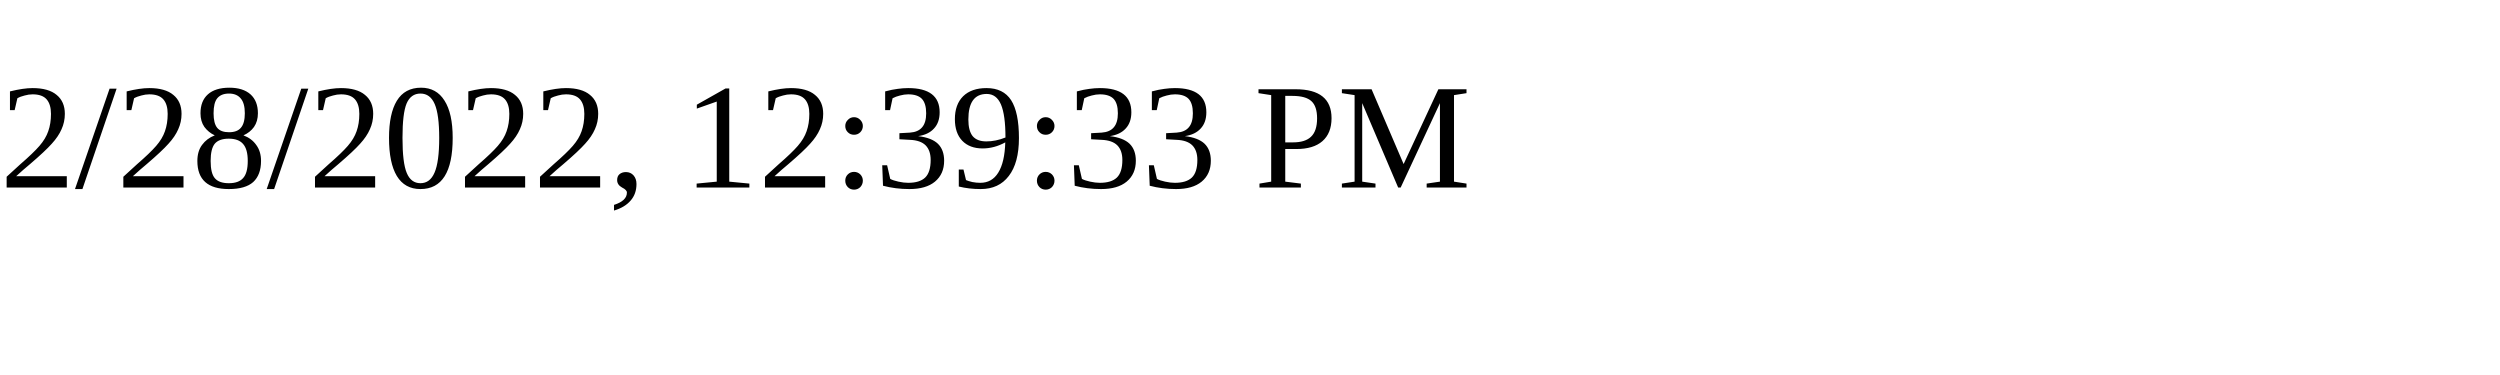
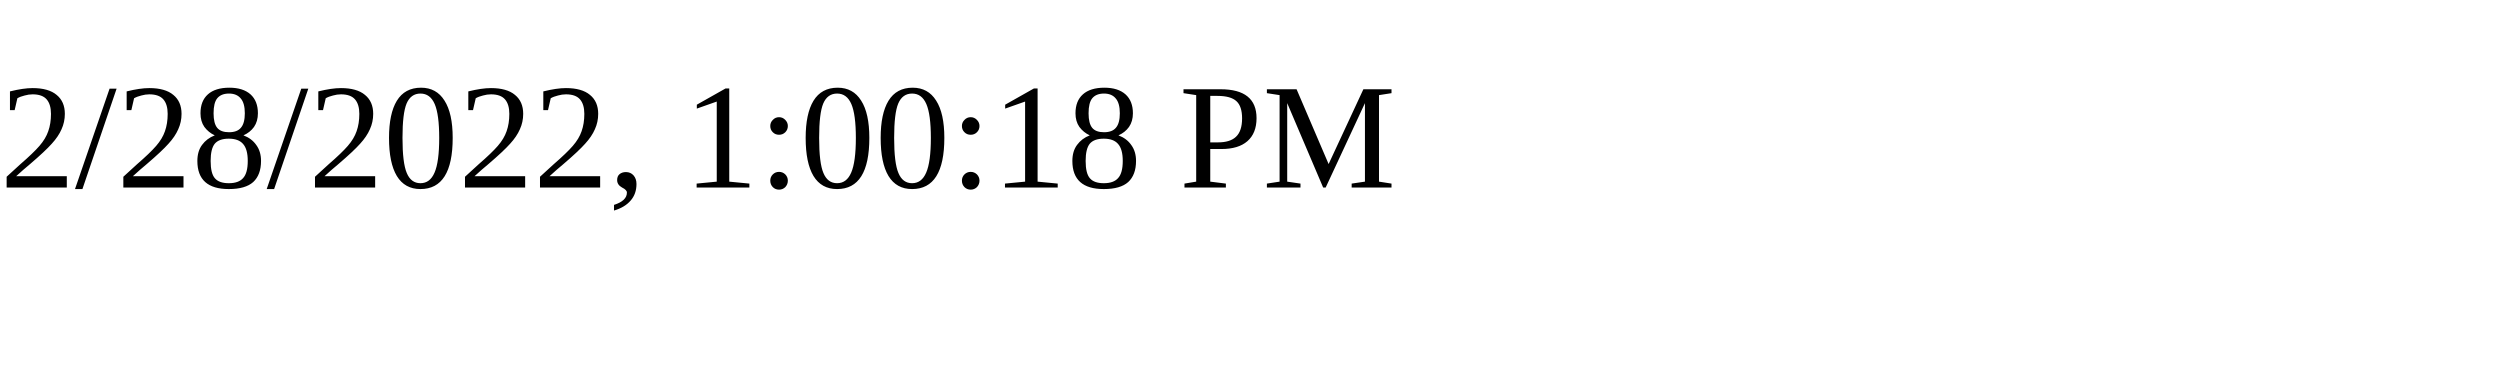
<svg xmlns="http://www.w3.org/2000/svg" height="30" width="200">
-   <text x="0" y="15">2/28/2022, 12:39:33 PM</text>
+   <text x="0" y="15">2/28/2022, 1:00:18 PM</text>
</svg>
